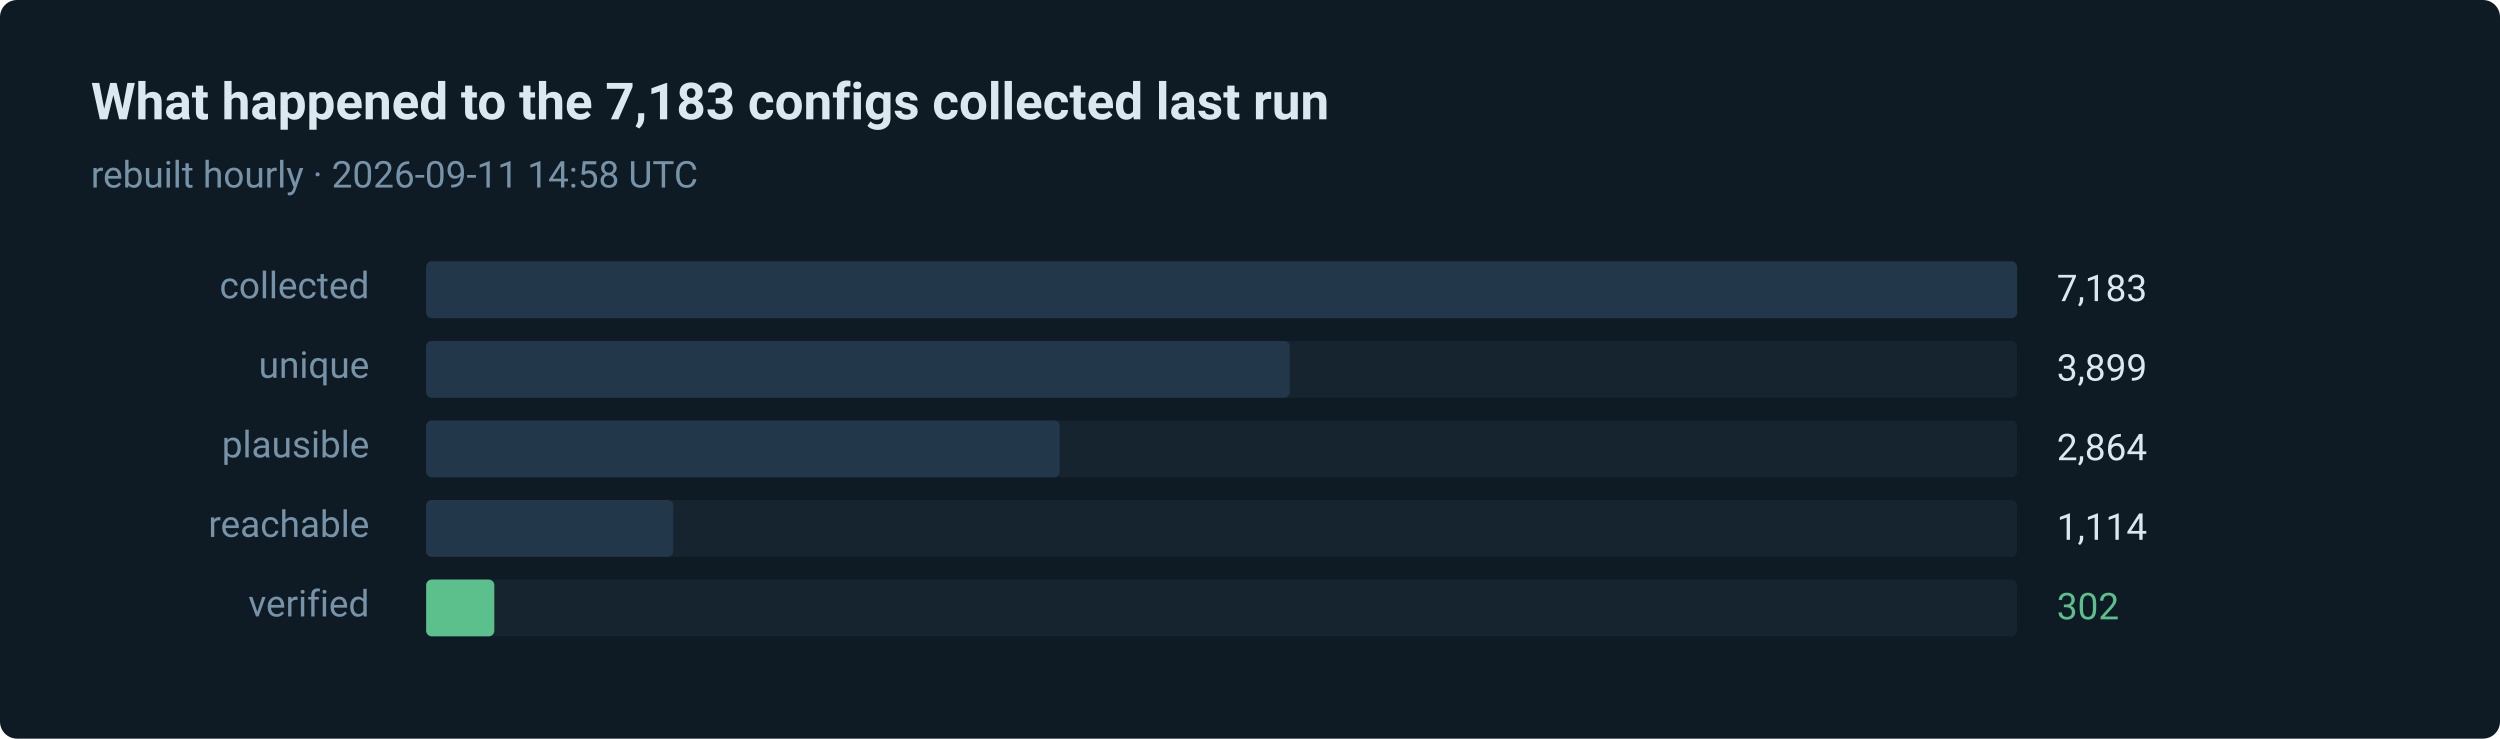
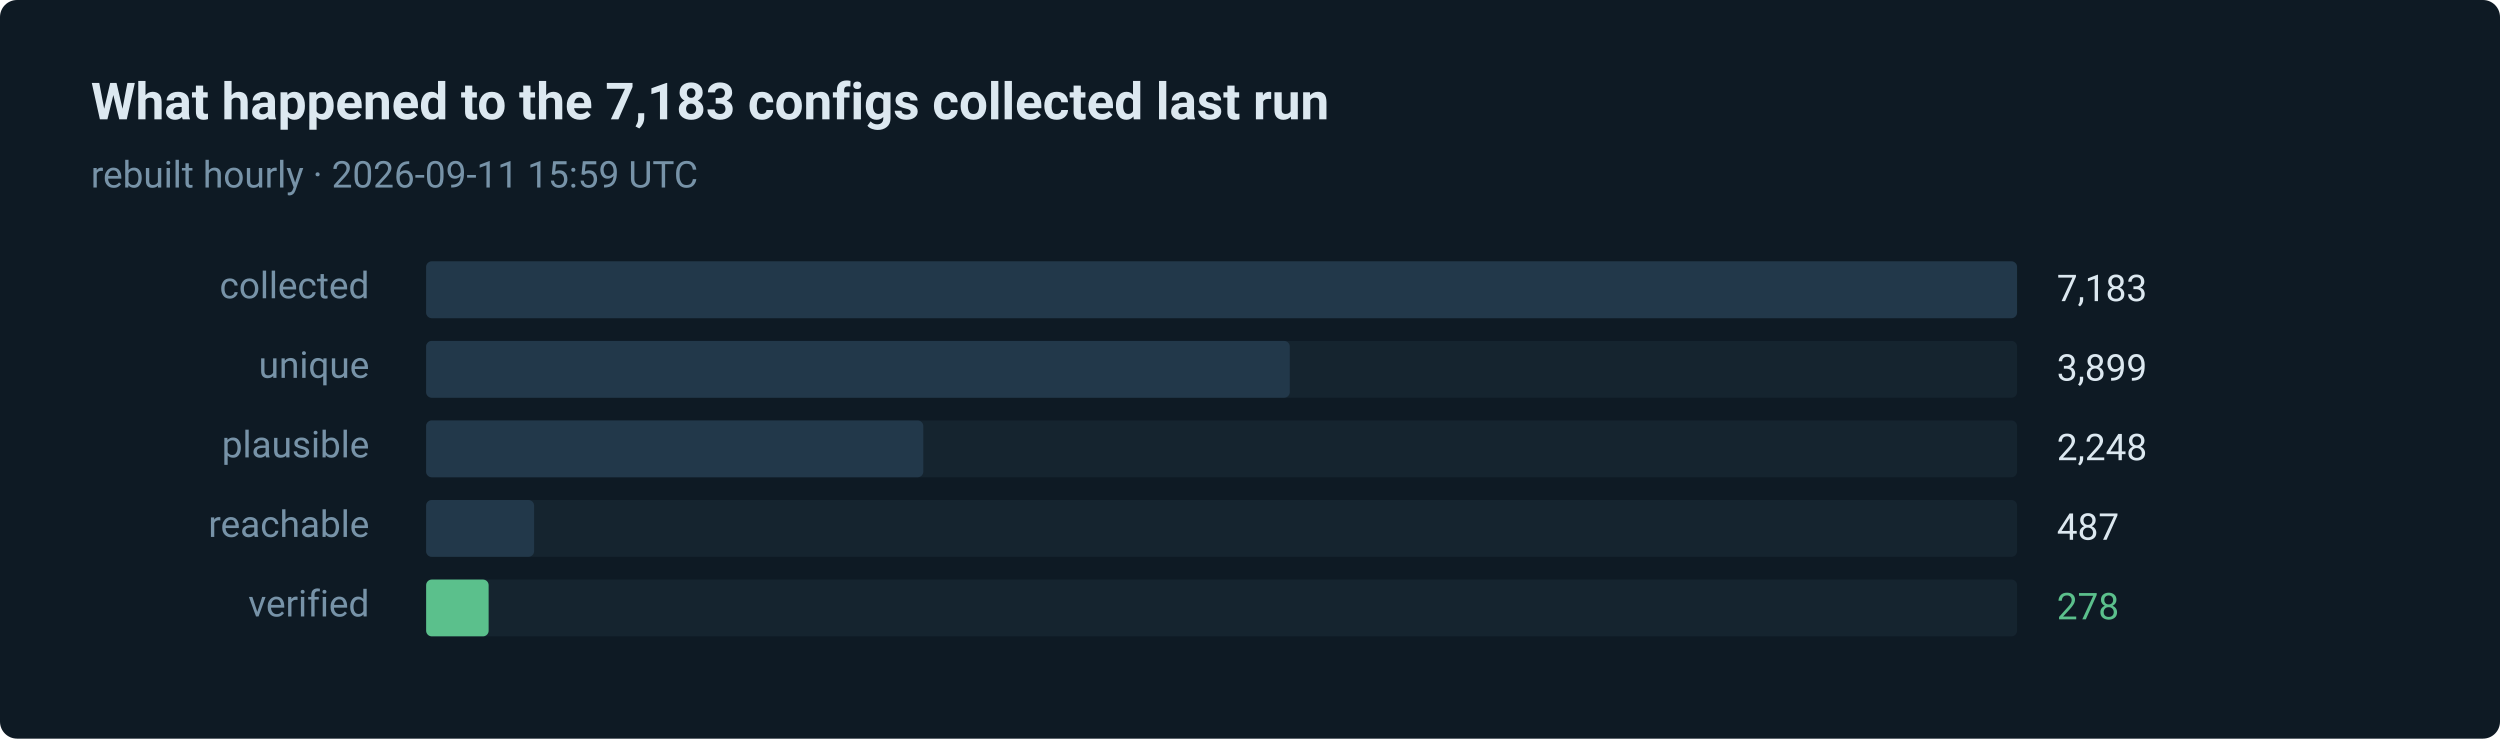
- <svg xmlns="http://www.w3.org/2000/svg" width="880" height="260" viewBox="0 0 880 260" role="img" aria-label="302 of 7183 routes verified in the last run">
+ <svg xmlns="http://www.w3.org/2000/svg" width="880" height="260" viewBox="0 0 880 260" role="img" aria-label="278 of 7183 routes verified in the last run">
  <style>text { font-family: ui-sans-serif, system-ui, -apple-system, 'Segoe UI', Roboto, 'Helvetica Neue', Arial, sans-serif; }</style>
  <rect width="880" height="260" rx="6" fill="#0e1a24" />
  <text x="32" y="42" fill="#dce8f0" font-size="18" font-weight="600">What happened to the 7,183 configs collected last run</text>
-   <text x="32" y="66" fill="#7793a8" font-size="13">rebuilt hourly · 2026-09-11 14:58 UTC</text>
+   <text x="32" y="66" fill="#7793a8" font-size="13">rebuilt hourly · 2026-09-11 15:59 UTC</text>
  <text x="130" y="105" fill="#7793a8" font-size="13" text-anchor="end">collected</text>
  <rect x="150" y="92" width="560" height="20" rx="2" fill="#15242f" />
  <rect x="150" y="92" width="560" height="20" rx="2" fill="#22384a" />
  <text x="724" y="106" fill="#dce8f0" font-size="13">7,183</text>
  <text x="130" y="133" fill="#7793a8" font-size="13" text-anchor="end">unique</text>
  <rect x="150" y="120" width="560" height="20" rx="2" fill="#15242f" />
  <rect x="150" y="120" width="304" height="20" rx="2" fill="#22384a" />
  <text x="724" y="134" fill="#dce8f0" font-size="13">3,899</text>
  <text x="130" y="161" fill="#7793a8" font-size="13" text-anchor="end">plausible</text>
  <rect x="150" y="148" width="560" height="20" rx="2" fill="#15242f" />
-   <rect x="150" y="148" width="223" height="20" rx="2" fill="#22384a" />
-   <text x="724" y="162" fill="#dce8f0" font-size="13">2,864</text>
+   <rect x="150" y="148" width="175" height="20" rx="2" fill="#22384a" />
+   <text x="724" y="162" fill="#dce8f0" font-size="13">2,248</text>
  <text x="130" y="189" fill="#7793a8" font-size="13" text-anchor="end">reachable</text>
  <rect x="150" y="176" width="560" height="20" rx="2" fill="#15242f" />
-   <rect x="150" y="176" width="87" height="20" rx="2" fill="#22384a" />
-   <text x="724" y="190" fill="#dce8f0" font-size="13">1,114</text>
+   <rect x="150" y="176" width="38" height="20" rx="2" fill="#22384a" />
+   <text x="724" y="190" fill="#dce8f0" font-size="13">487</text>
  <text x="130" y="217" fill="#7793a8" font-size="13" text-anchor="end">verified</text>
  <rect x="150" y="204" width="560" height="20" rx="2" fill="#15242f" />
-   <rect x="150" y="204" width="24" height="20" rx="2" fill="#5bc08c" />
-   <text x="724" y="218" fill="#5bc08c" font-size="13">302</text>
+   <rect x="150" y="204" width="22" height="20" rx="2" fill="#5bc08c" />
+   <text x="724" y="218" fill="#5bc08c" font-size="13">278</text>
</svg>
